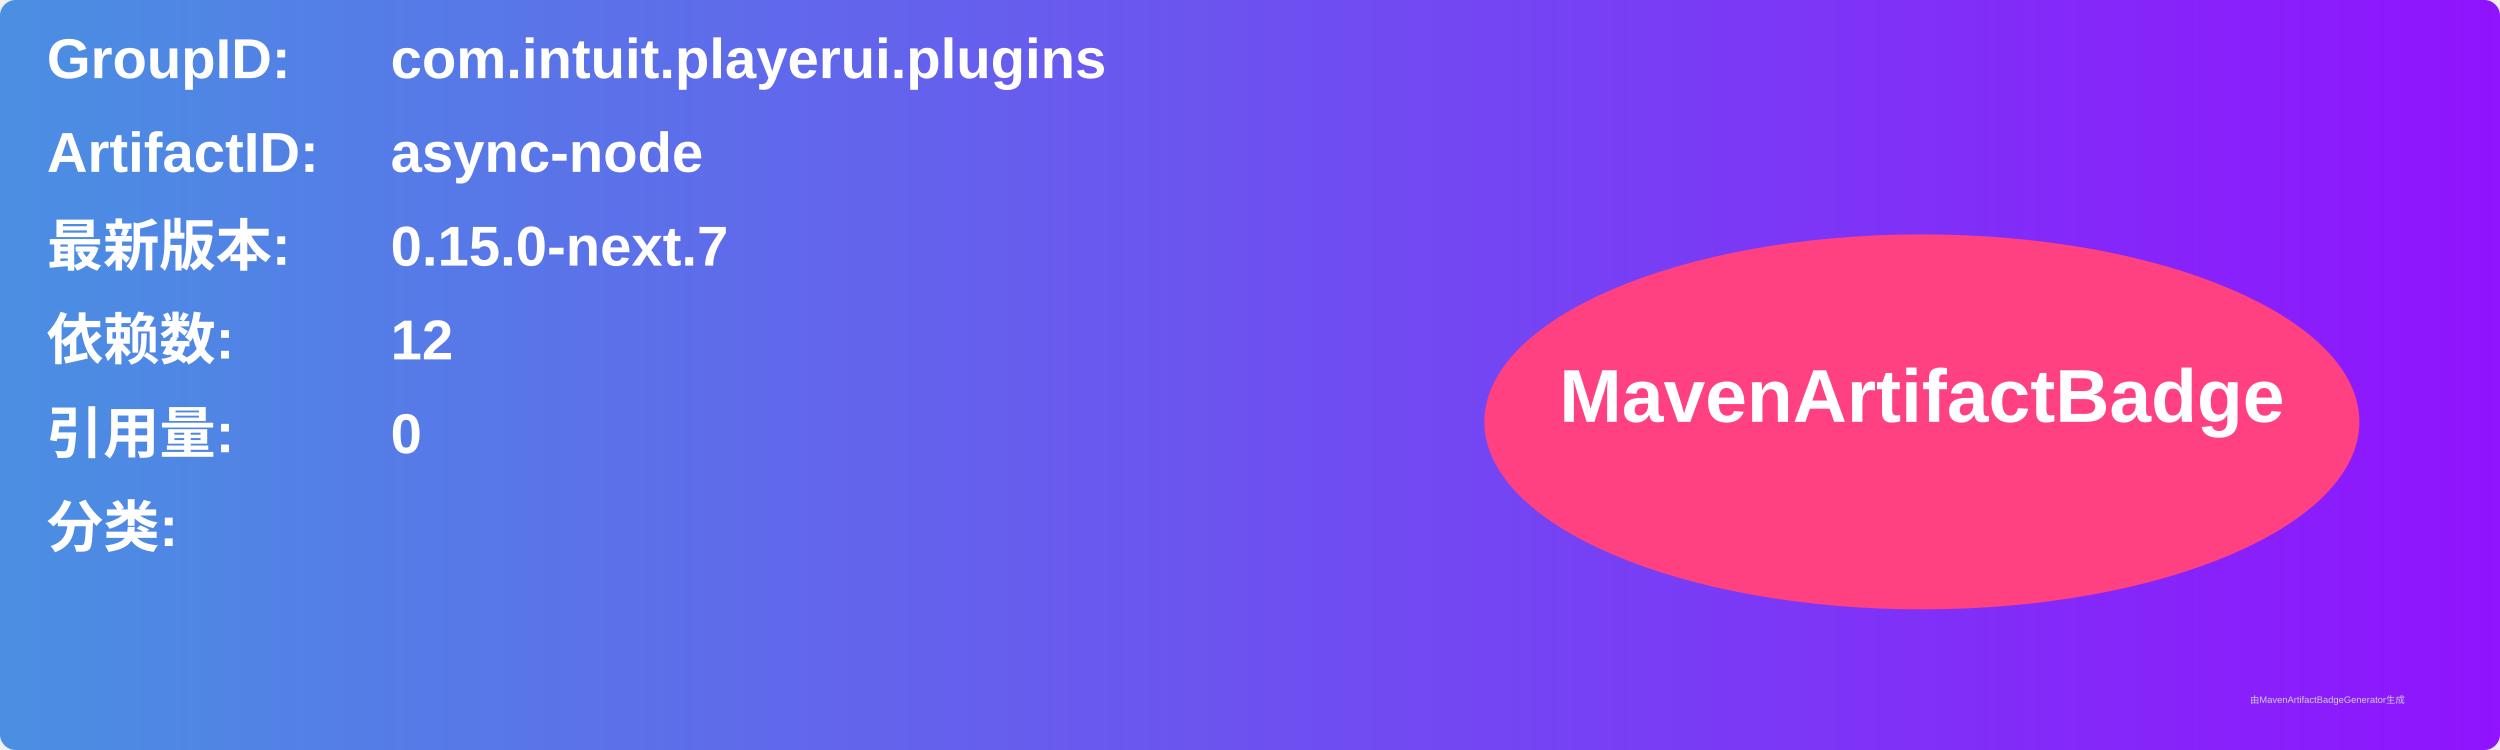
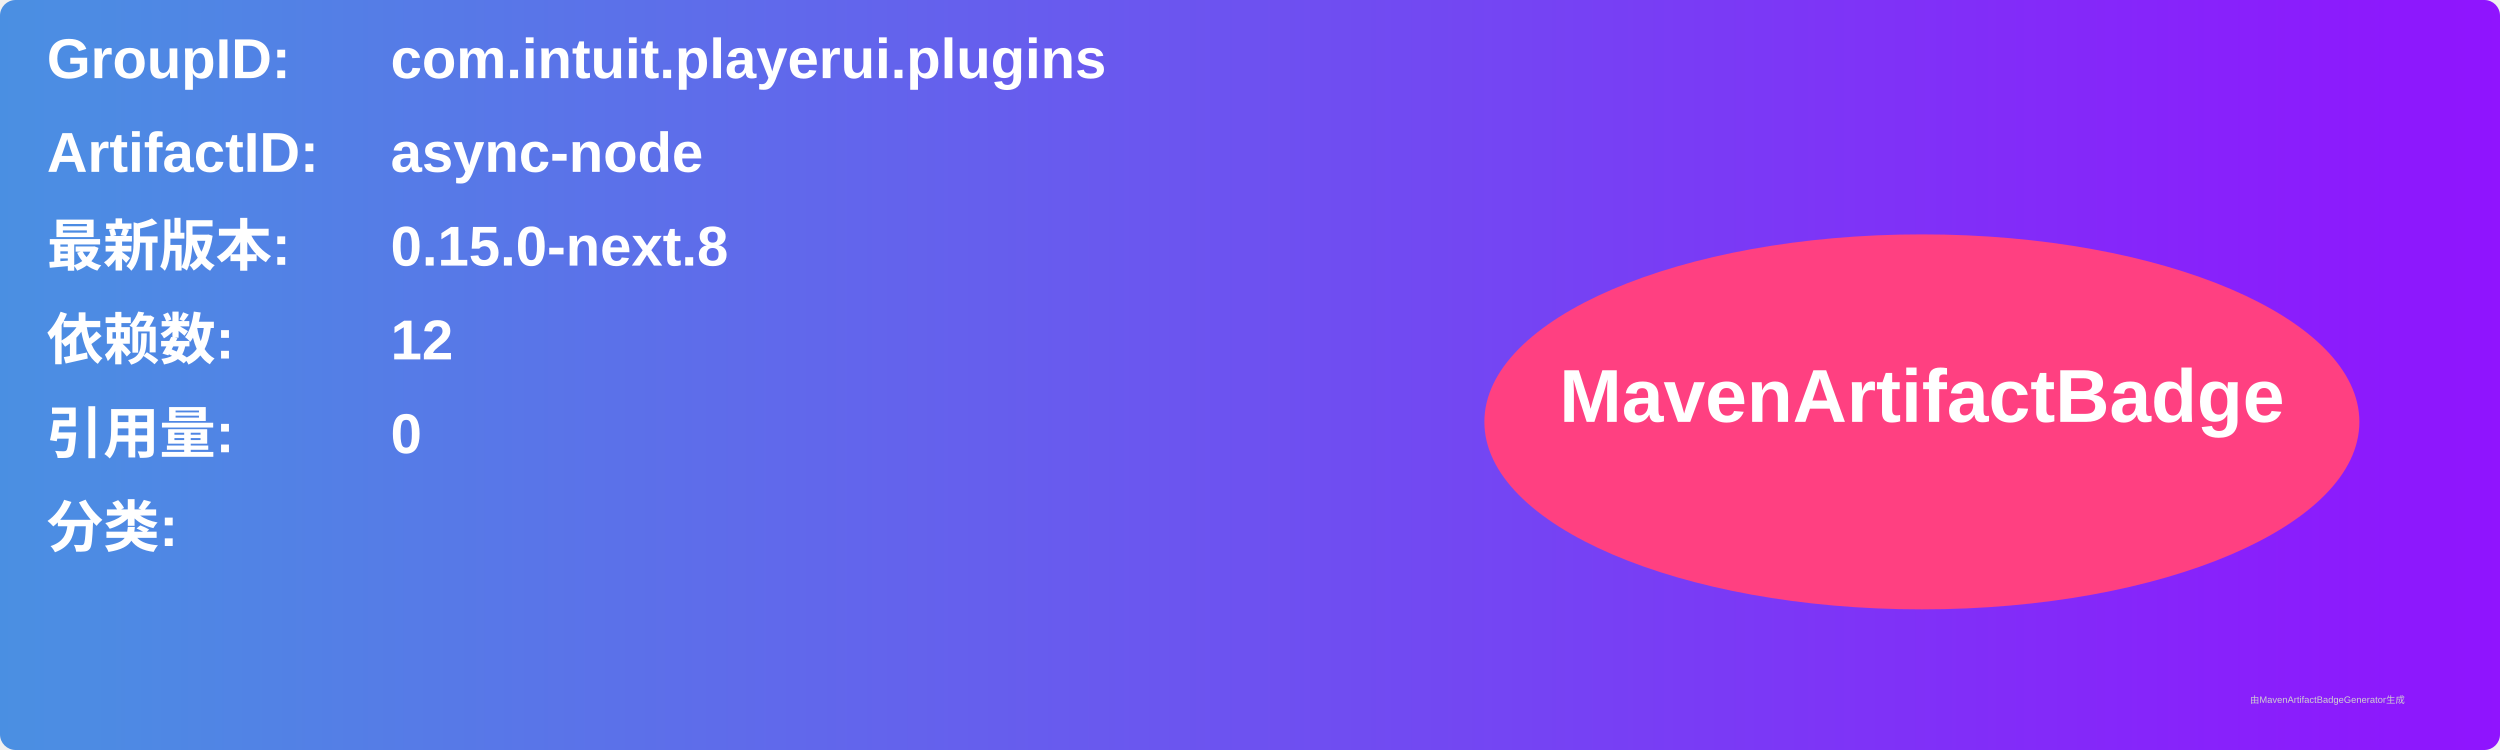
<svg xmlns="http://www.w3.org/2000/svg" width="800" height="240" viewBox="0 0 800 240">
  <linearGradient id="grad" x1="0%" y1="0%" x2="100%" y2="0%">
    <stop offset="0%" stop-color="#4a90e2" />
    <stop offset="100%" stop-color="#9013fe" />
  </linearGradient>
  <rect width="100%" height="100%" rx="5" ry="5" fill="url(#grad)" />
  <g transform="translate(15, 15)">
    <text x="0" y="10" font-family="Arial" font-size="18" fill="white" font-weight="bold" width="260">GroupID:</text>
    <text x="110" y="10" font-family="Arial" font-size="18" fill="white" font-weight="bold" width="460">com.intuit.playerui.plugins</text>
    <text x="0" y="40" font-family="Arial" font-size="18" fill="white" font-weight="bold" width="260">ArtifactID:</text>
    <text x="110" y="40" font-family="Arial" font-size="18" fill="white" font-weight="bold" width="460">async-node</text>
    <text x="0" y="70" font-family="Arial" font-size="18" fill="white" font-weight="bold">最新版本:</text>
    <text x="110" y="70" font-family="Arial" font-size="18" fill="white" font-weight="bold">
-       <tspan font-weight="bold">0.15.0-next.7</tspan>
+       <tspan font-weight="bold">0.15.0-next.8</tspan>
    </text>
    <text x="0" y="100" font-family="Arial" font-size="18" fill="white" font-weight="bold">依赖数: </text>
    <text x="110" y="100" font-family="Arial" font-size="18" fill="white">
      <tspan font-weight="bold">12</tspan>
    </text>
    <text x="0" y="130" font-family="Arial" font-size="18" fill="white" font-weight="bold">引用量: </text>
    <text x="110" y="130" font-family="Arial" font-size="18" fill="white">
      <tspan font-weight="bold">0</tspan>
    </text>
    <text x="0" y="160" font-family="Arial" font-size="18" fill="white" font-weight="bold">分类:</text>
    <text x="10" y="190" font-family="Arial" font-size="10" fill="white">
      <tspan font-weight="bold" />
    </text>
    <ellipse cx="600" cy="120" rx="140" ry="60" fill="#ff4081" />
    <text x="600" y="120" text-anchor="middle" font-family="Arial" font-size="24" fill="white" font-weight="bold">MavenArtifactBadge</text>
  </g>
  <text x="720" y="225" font-family="Arial" font-size="3" fill="#d0d0d0">由MavenArtifactBadgeGenerator生成</text>
</svg>
